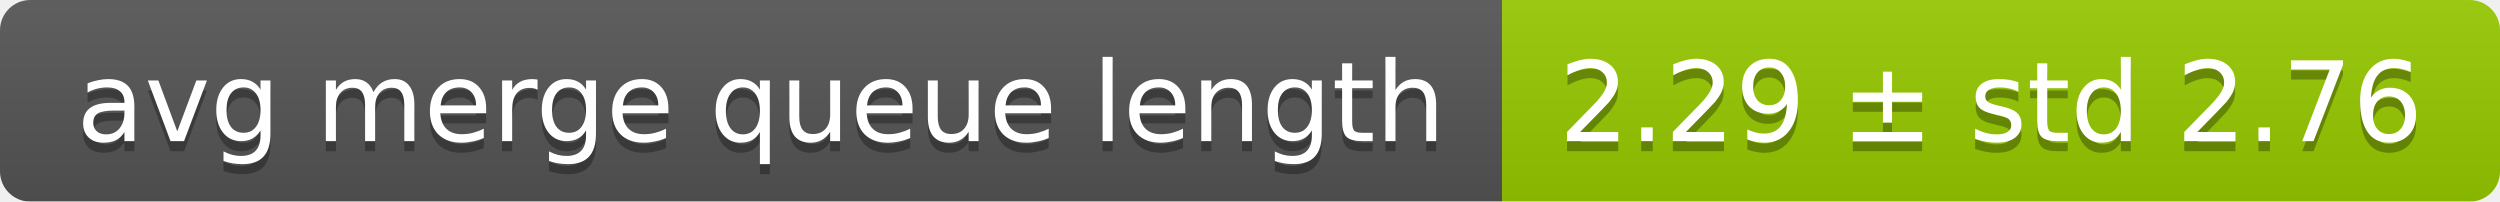
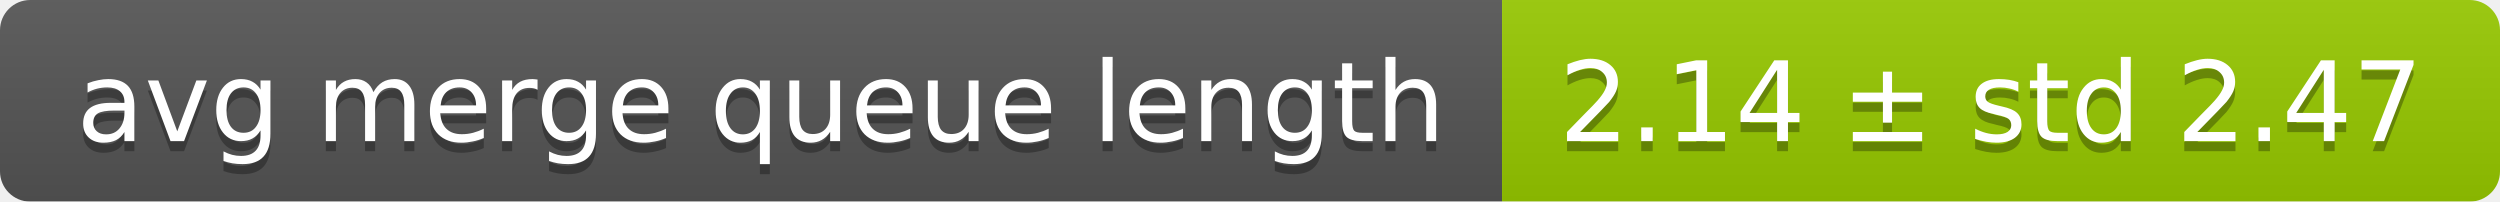
<svg xmlns="http://www.w3.org/2000/svg" width="248" height="20">
  <linearGradient id="smooth" x2="0" y2="100%">
    <stop offset="0" stop-color="#bbb" stop-opacity=".1" />
    <stop offset="1" stop-opacity=".1" />
  </linearGradient>
  <mask id="round">
    <rect width="248" height="20" rx="3" fill="#fff" />
  </mask>
  <g mask="url(#round)">
    <rect width="149" height="20" fill="#555" />
    <rect x="149" width="99" height="20" fill="#97ca00" />
    <rect width="248" height="20" fill="url(#smooth)" />
  </g>
  <g fill="#fff" text-anchor="middle" font-family="DejaVu Sans,Verdana,Geneva,sans-serif" font-size="11">
    <text x="75.5" y="15" fill="#010101" fill-opacity=".3">avg merge queue length</text>
    <text x="75.5" y="14">avg merge queue length</text>
-     <text x="197.5" y="15" fill="#010101" fill-opacity=".3">2.29 ± std 2.76</text>
-     <text x="197.5" y="14">2.29 ± std 2.76</text>
+     <text x="197.5" y="15" fill="#010101" fill-opacity=".3">2.14 ± std 2.47</text>
+     <text x="197.5" y="14">2.14 ± std 2.47</text>
  </g>
</svg>
